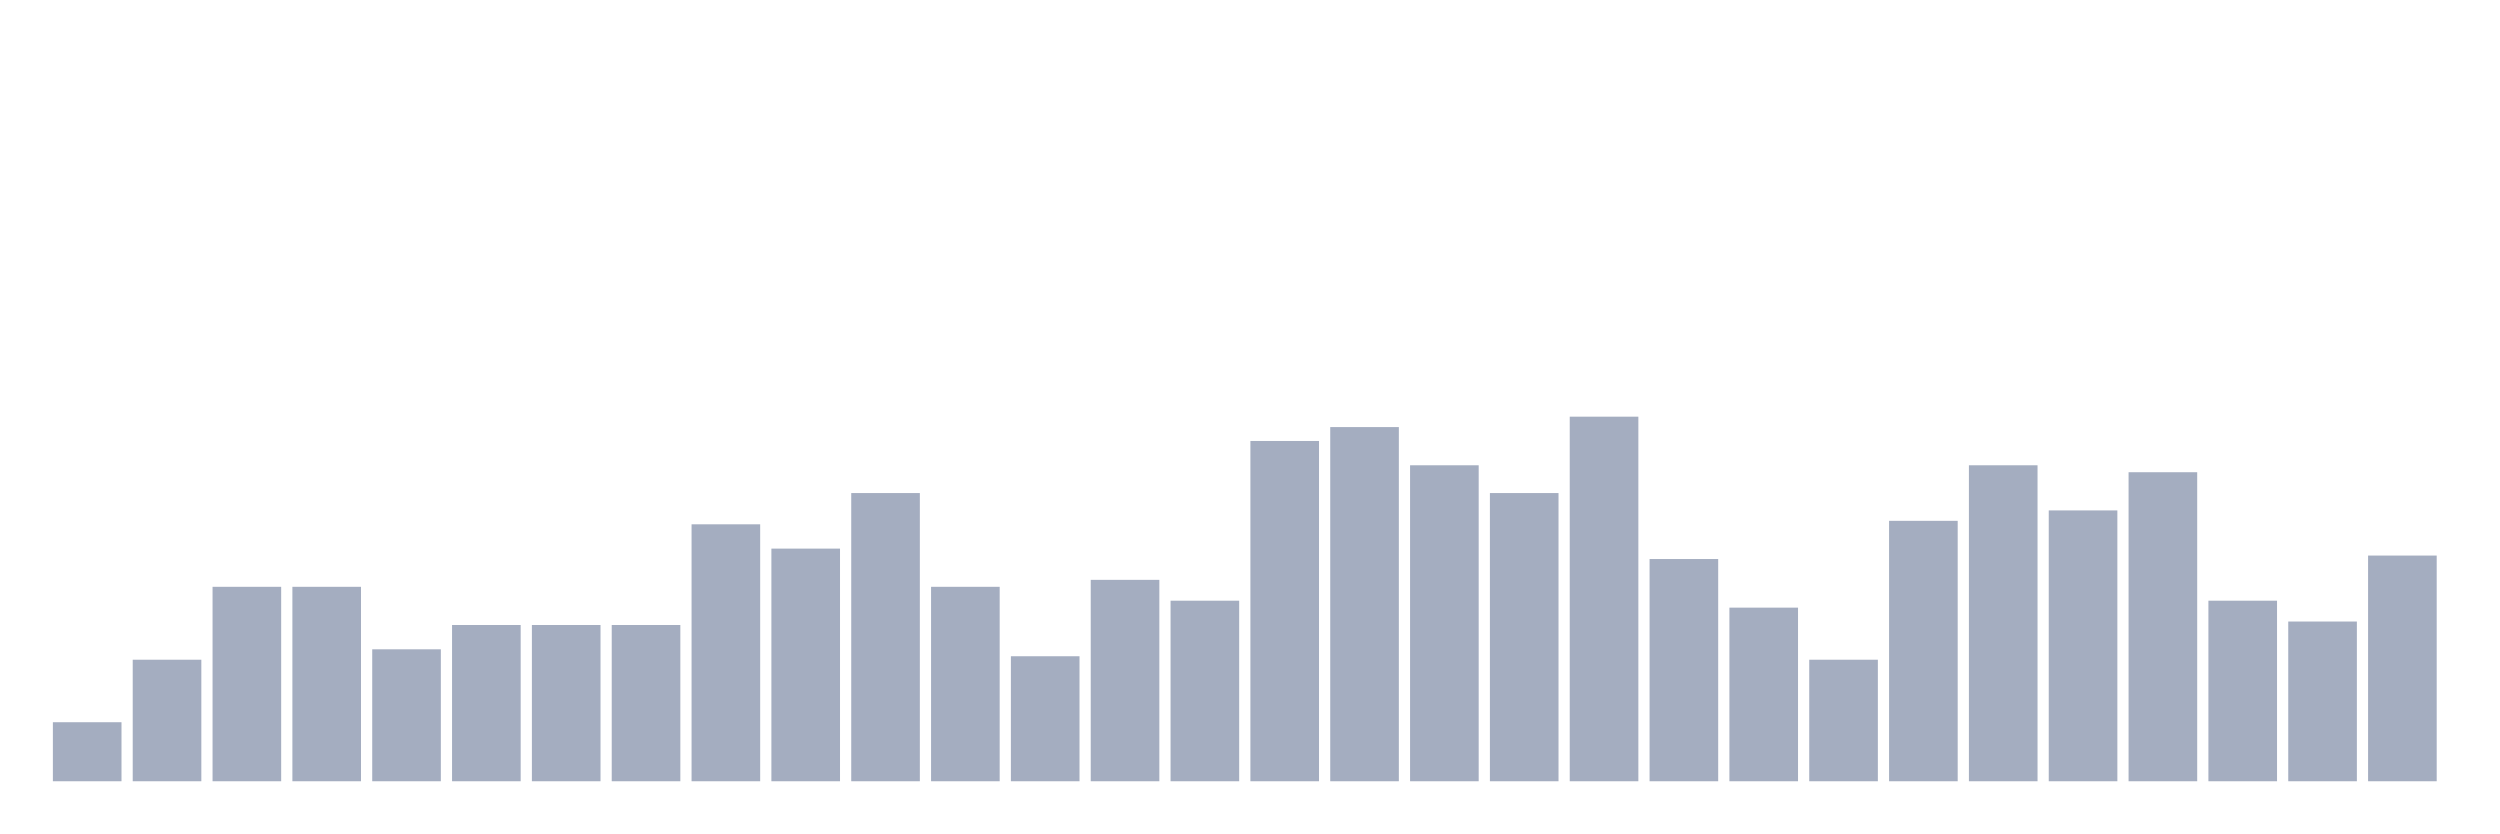
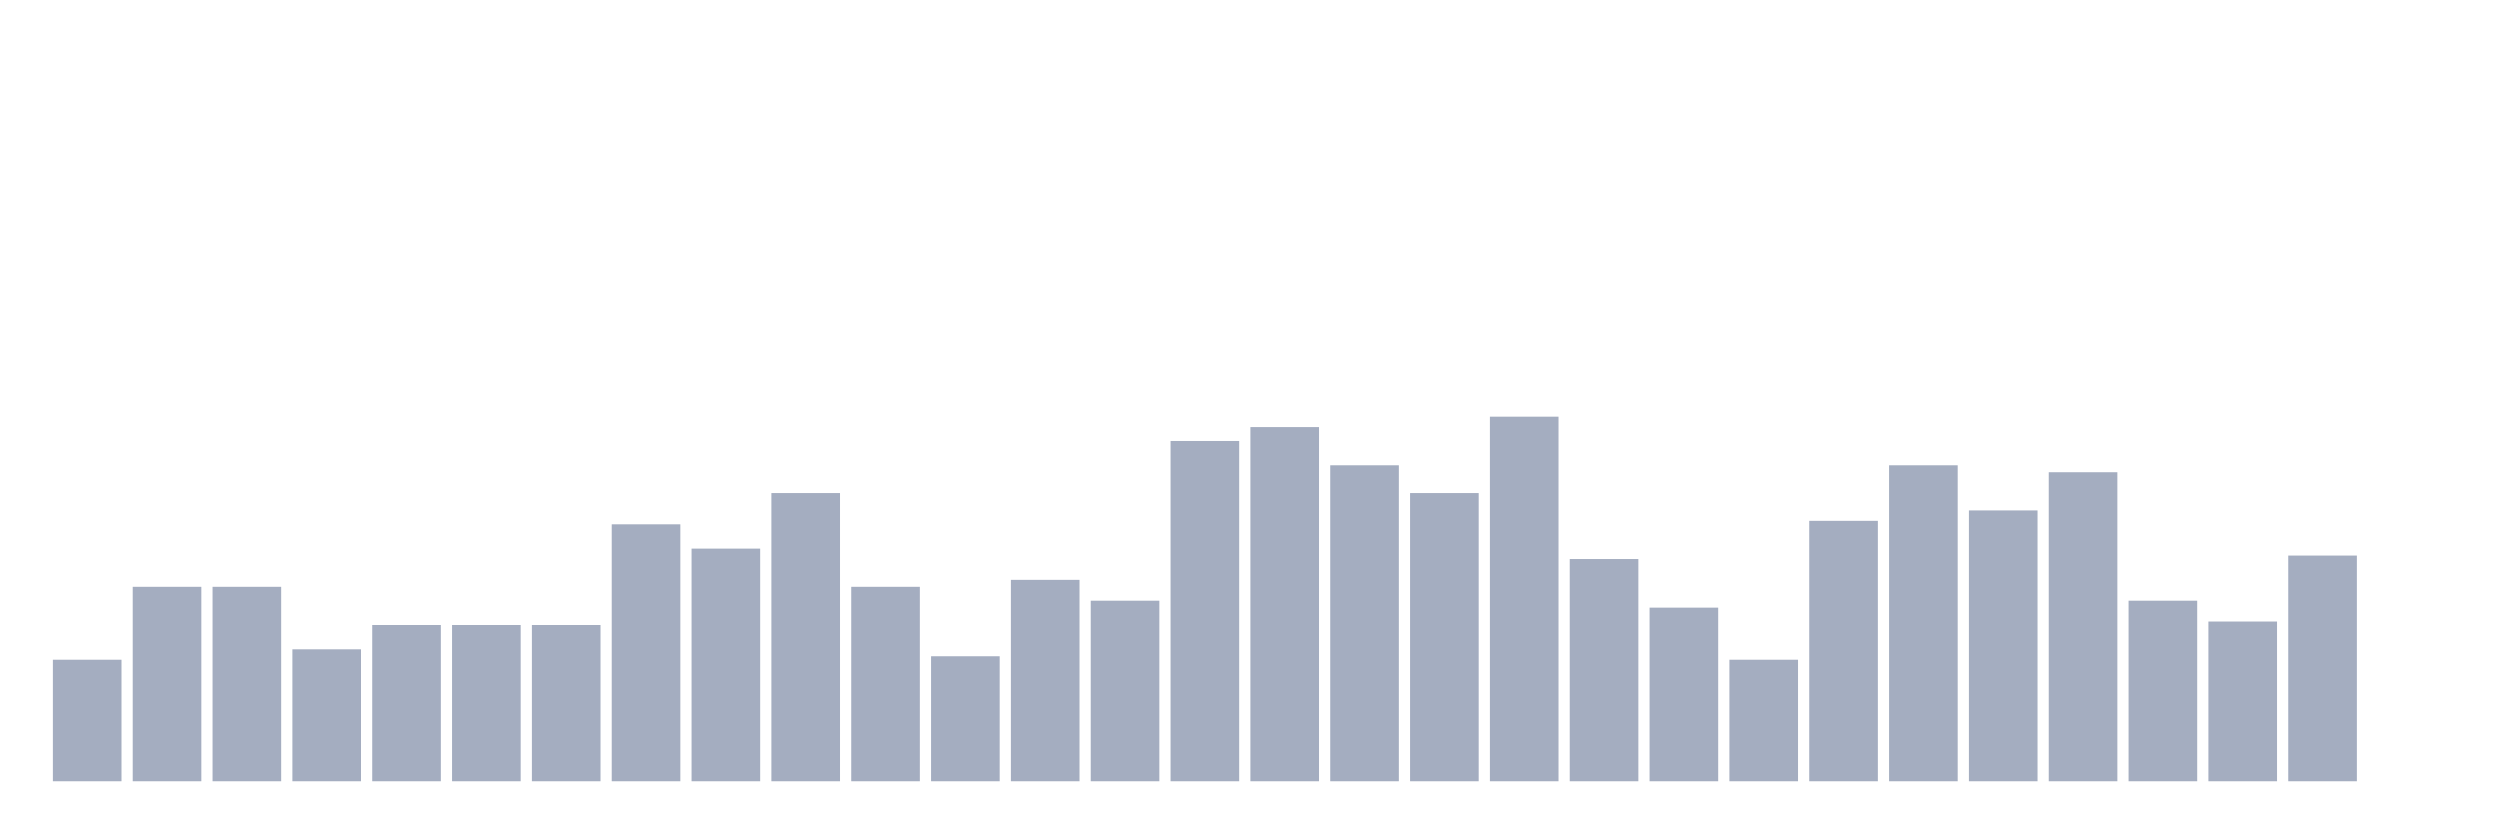
<svg xmlns="http://www.w3.org/2000/svg" viewBox="0 0 480 160">
  <g transform="translate(10,10)">
-     <rect class="bar" x="0.153" width="13.175" y="128.667" height="11.333" fill="rgb(164,173,192)" />
-     <rect class="bar" x="15.482" width="13.175" y="116.667" height="23.333" fill="rgb(164,173,192)" />
+     <rect class="bar" x="0.153" width="13.175" y="116.667" height="23.333" fill="rgb(164,173,192)" />
+     <rect class="bar" x="15.482" width="13.175" y="102.667" height="37.333" fill="rgb(164,173,192)" />
    <rect class="bar" x="30.81" width="13.175" y="102.667" height="37.333" fill="rgb(164,173,192)" />
-     <rect class="bar" x="46.138" width="13.175" y="102.667" height="37.333" fill="rgb(164,173,192)" />
-     <rect class="bar" x="61.466" width="13.175" y="114.667" height="25.333" fill="rgb(164,173,192)" />
+     <rect class="bar" x="46.138" width="13.175" y="114.667" height="25.333" fill="rgb(164,173,192)" />
+     <rect class="bar" x="61.466" width="13.175" y="110" height="30" fill="rgb(164,173,192)" />
    <rect class="bar" x="76.794" width="13.175" y="110" height="30" fill="rgb(164,173,192)" />
    <rect class="bar" x="92.123" width="13.175" y="110" height="30" fill="rgb(164,173,192)" />
-     <rect class="bar" x="107.451" width="13.175" y="110" height="30" fill="rgb(164,173,192)" />
-     <rect class="bar" x="122.779" width="13.175" y="90.667" height="49.333" fill="rgb(164,173,192)" />
-     <rect class="bar" x="138.107" width="13.175" y="95.333" height="44.667" fill="rgb(164,173,192)" />
-     <rect class="bar" x="153.436" width="13.175" y="84.667" height="55.333" fill="rgb(164,173,192)" />
-     <rect class="bar" x="168.764" width="13.175" y="102.667" height="37.333" fill="rgb(164,173,192)" />
-     <rect class="bar" x="184.092" width="13.175" y="116" height="24" fill="rgb(164,173,192)" />
-     <rect class="bar" x="199.42" width="13.175" y="101.333" height="38.667" fill="rgb(164,173,192)" />
-     <rect class="bar" x="214.748" width="13.175" y="105.333" height="34.667" fill="rgb(164,173,192)" />
-     <rect class="bar" x="230.077" width="13.175" y="74.667" height="65.333" fill="rgb(164,173,192)" />
-     <rect class="bar" x="245.405" width="13.175" y="72" height="68" fill="rgb(164,173,192)" />
-     <rect class="bar" x="260.733" width="13.175" y="79.333" height="60.667" fill="rgb(164,173,192)" />
-     <rect class="bar" x="276.061" width="13.175" y="84.667" height="55.333" fill="rgb(164,173,192)" />
-     <rect class="bar" x="291.39" width="13.175" y="70" height="70" fill="rgb(164,173,192)" />
-     <rect class="bar" x="306.718" width="13.175" y="97.333" height="42.667" fill="rgb(164,173,192)" />
-     <rect class="bar" x="322.046" width="13.175" y="106.667" height="33.333" fill="rgb(164,173,192)" />
-     <rect class="bar" x="337.374" width="13.175" y="116.667" height="23.333" fill="rgb(164,173,192)" />
-     <rect class="bar" x="352.702" width="13.175" y="90" height="50" fill="rgb(164,173,192)" />
-     <rect class="bar" x="368.031" width="13.175" y="79.333" height="60.667" fill="rgb(164,173,192)" />
-     <rect class="bar" x="383.359" width="13.175" y="88" height="52" fill="rgb(164,173,192)" />
-     <rect class="bar" x="398.687" width="13.175" y="80.667" height="59.333" fill="rgb(164,173,192)" />
-     <rect class="bar" x="414.015" width="13.175" y="105.333" height="34.667" fill="rgb(164,173,192)" />
-     <rect class="bar" x="429.344" width="13.175" y="109.333" height="30.667" fill="rgb(164,173,192)" />
-     <rect class="bar" x="444.672" width="13.175" y="96.667" height="43.333" fill="rgb(164,173,192)" />
+     <rect class="bar" x="107.451" width="13.175" y="90.667" height="49.333" fill="rgb(164,173,192)" />
+     <rect class="bar" x="122.779" width="13.175" y="95.333" height="44.667" fill="rgb(164,173,192)" />
+     <rect class="bar" x="138.107" width="13.175" y="84.667" height="55.333" fill="rgb(164,173,192)" />
+     <rect class="bar" x="153.436" width="13.175" y="102.667" height="37.333" fill="rgb(164,173,192)" />
+     <rect class="bar" x="168.764" width="13.175" y="116" height="24" fill="rgb(164,173,192)" />
+     <rect class="bar" x="184.092" width="13.175" y="101.333" height="38.667" fill="rgb(164,173,192)" />
+     <rect class="bar" x="199.42" width="13.175" y="105.333" height="34.667" fill="rgb(164,173,192)" />
+     <rect class="bar" x="214.748" width="13.175" y="74.667" height="65.333" fill="rgb(164,173,192)" />
+     <rect class="bar" x="230.077" width="13.175" y="72" height="68" fill="rgb(164,173,192)" />
+     <rect class="bar" x="245.405" width="13.175" y="79.333" height="60.667" fill="rgb(164,173,192)" />
+     <rect class="bar" x="260.733" width="13.175" y="84.667" height="55.333" fill="rgb(164,173,192)" />
+     <rect class="bar" x="276.061" width="13.175" y="70" height="70" fill="rgb(164,173,192)" />
+     <rect class="bar" x="291.39" width="13.175" y="97.333" height="42.667" fill="rgb(164,173,192)" />
+     <rect class="bar" x="306.718" width="13.175" y="106.667" height="33.333" fill="rgb(164,173,192)" />
+     <rect class="bar" x="322.046" width="13.175" y="116.667" height="23.333" fill="rgb(164,173,192)" />
+     <rect class="bar" x="337.374" width="13.175" y="90" height="50" fill="rgb(164,173,192)" />
+     <rect class="bar" x="352.702" width="13.175" y="79.333" height="60.667" fill="rgb(164,173,192)" />
+     <rect class="bar" x="368.031" width="13.175" y="88" height="52" fill="rgb(164,173,192)" />
+     <rect class="bar" x="383.359" width="13.175" y="80.667" height="59.333" fill="rgb(164,173,192)" />
+     <rect class="bar" x="398.687" width="13.175" y="105.333" height="34.667" fill="rgb(164,173,192)" />
+     <rect class="bar" x="414.015" width="13.175" y="109.333" height="30.667" fill="rgb(164,173,192)" />
+     <rect class="bar" x="429.344" width="13.175" y="96.667" height="43.333" fill="rgb(164,173,192)" />
+     <rect class="bar" x="444.672" width="13.175" y="140" height="0" fill="rgb(164,173,192)" />
  </g>
</svg>
